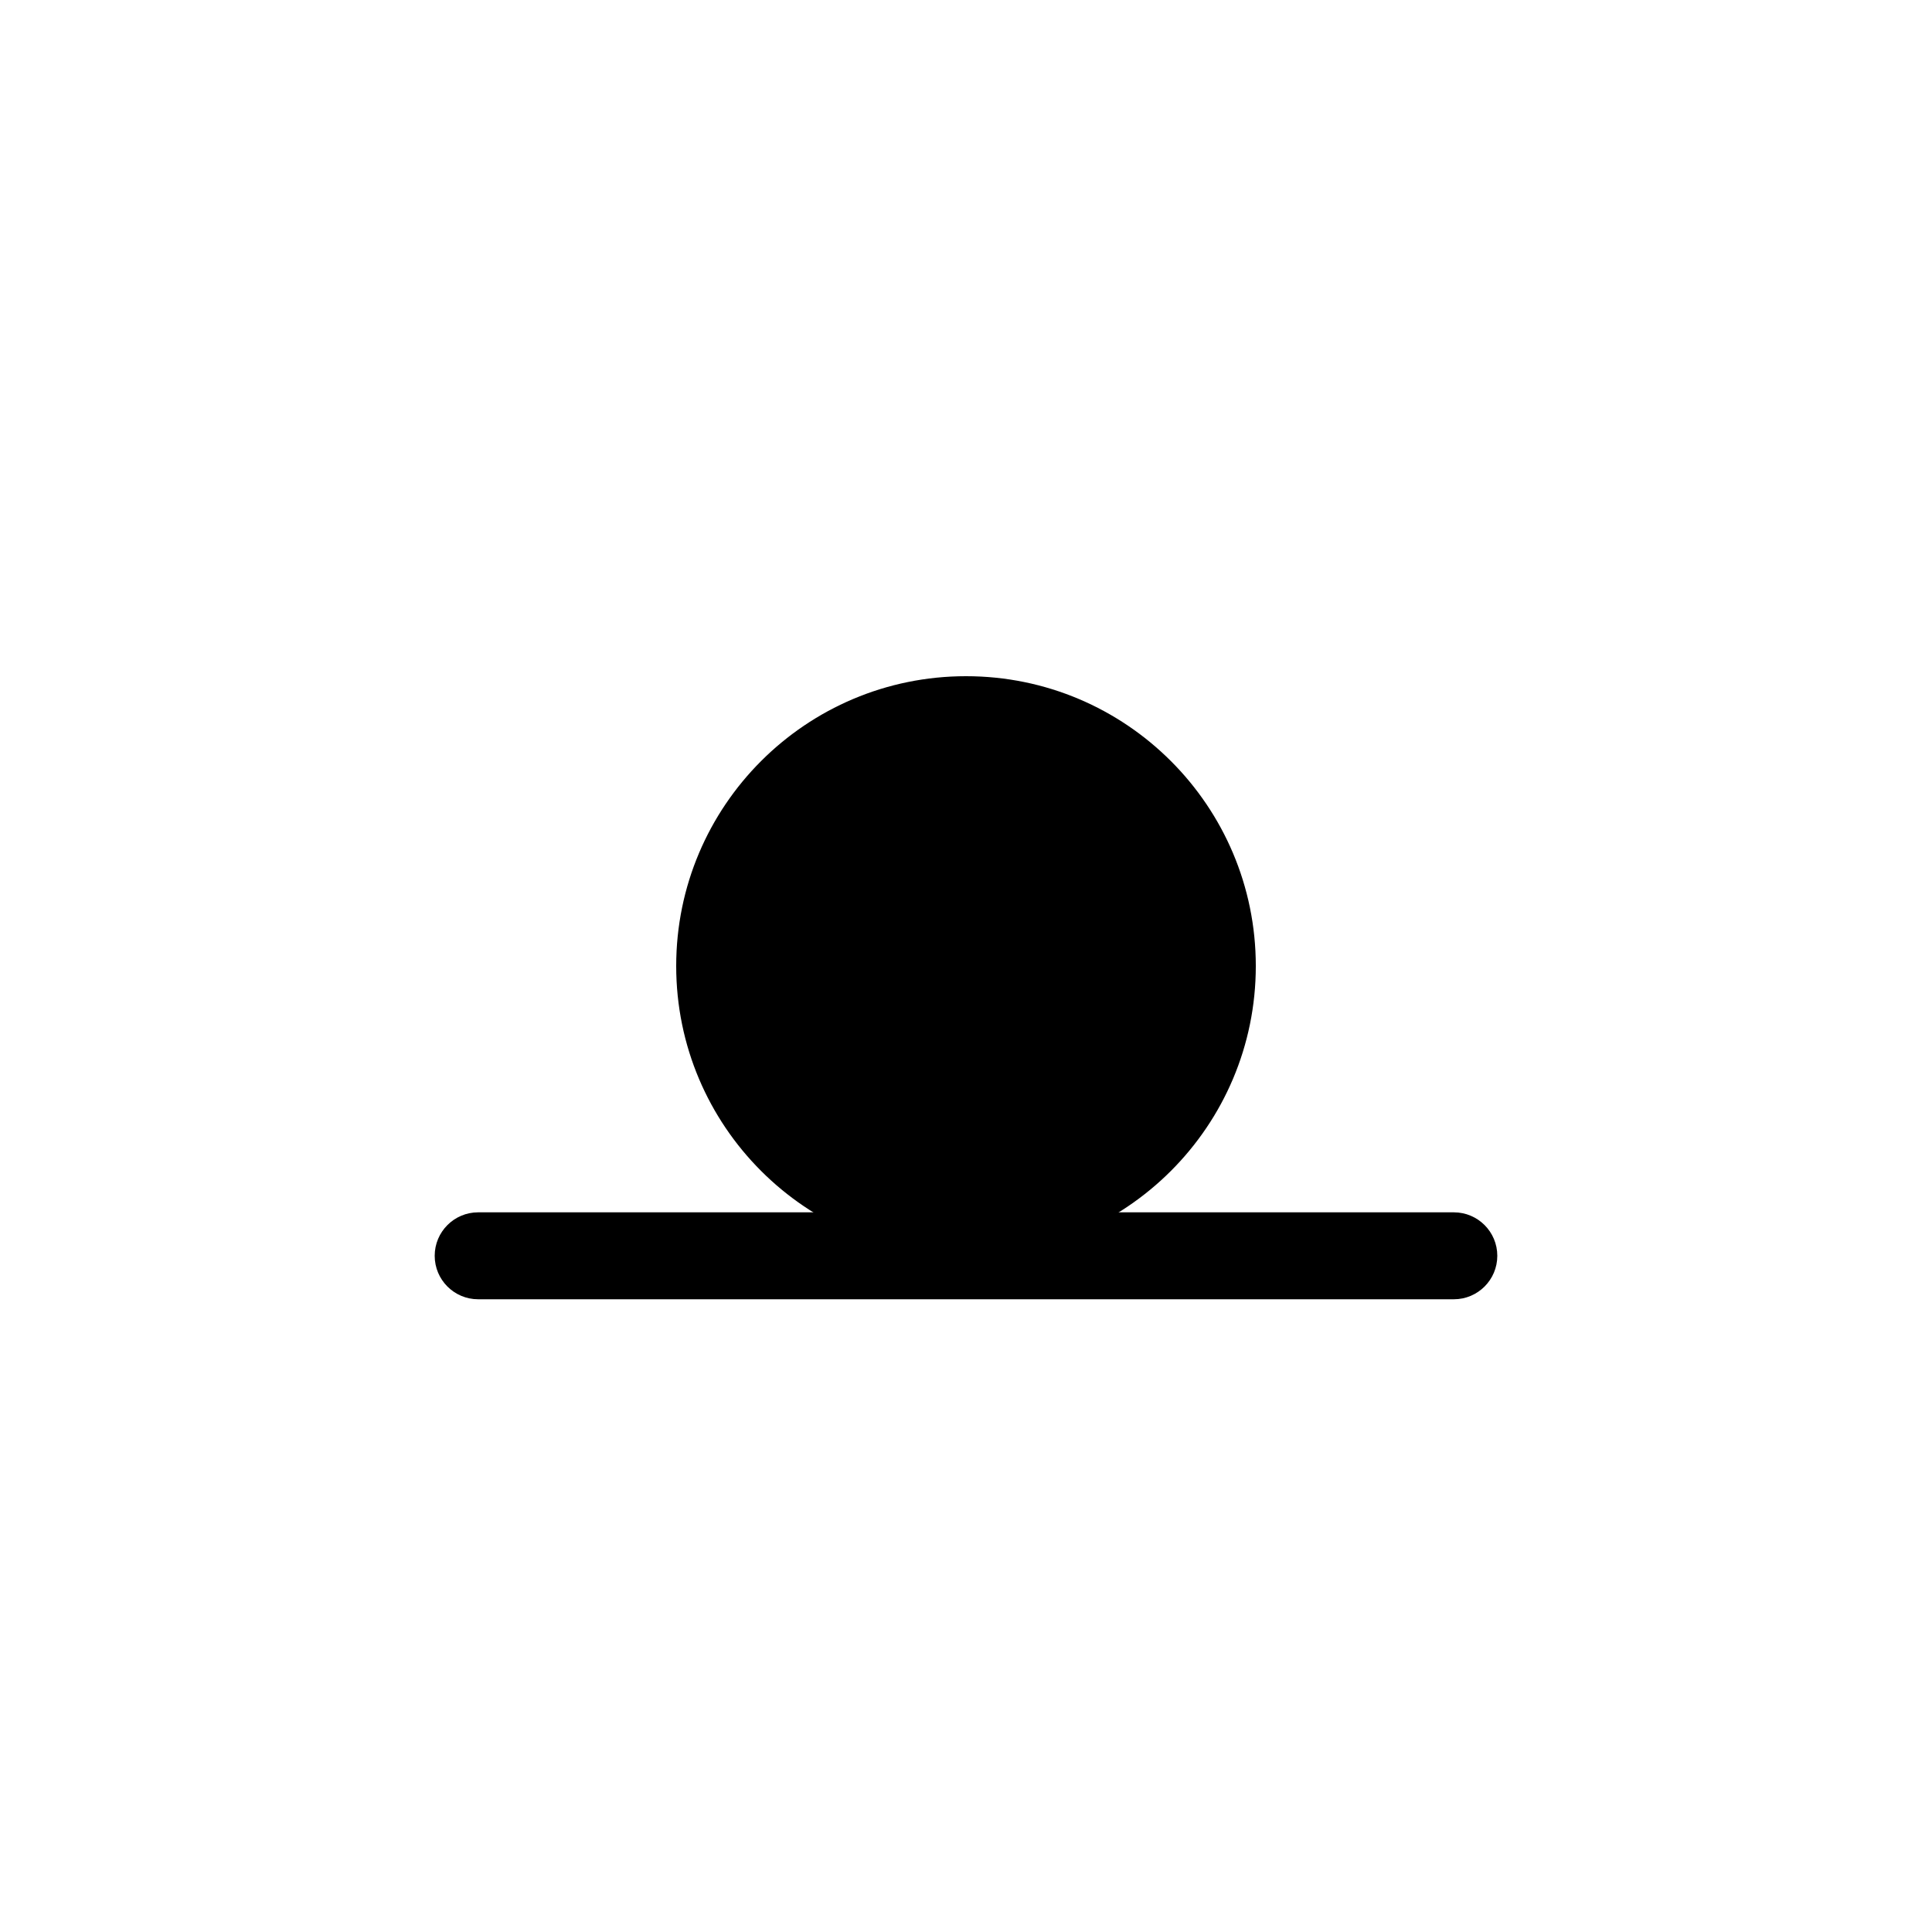
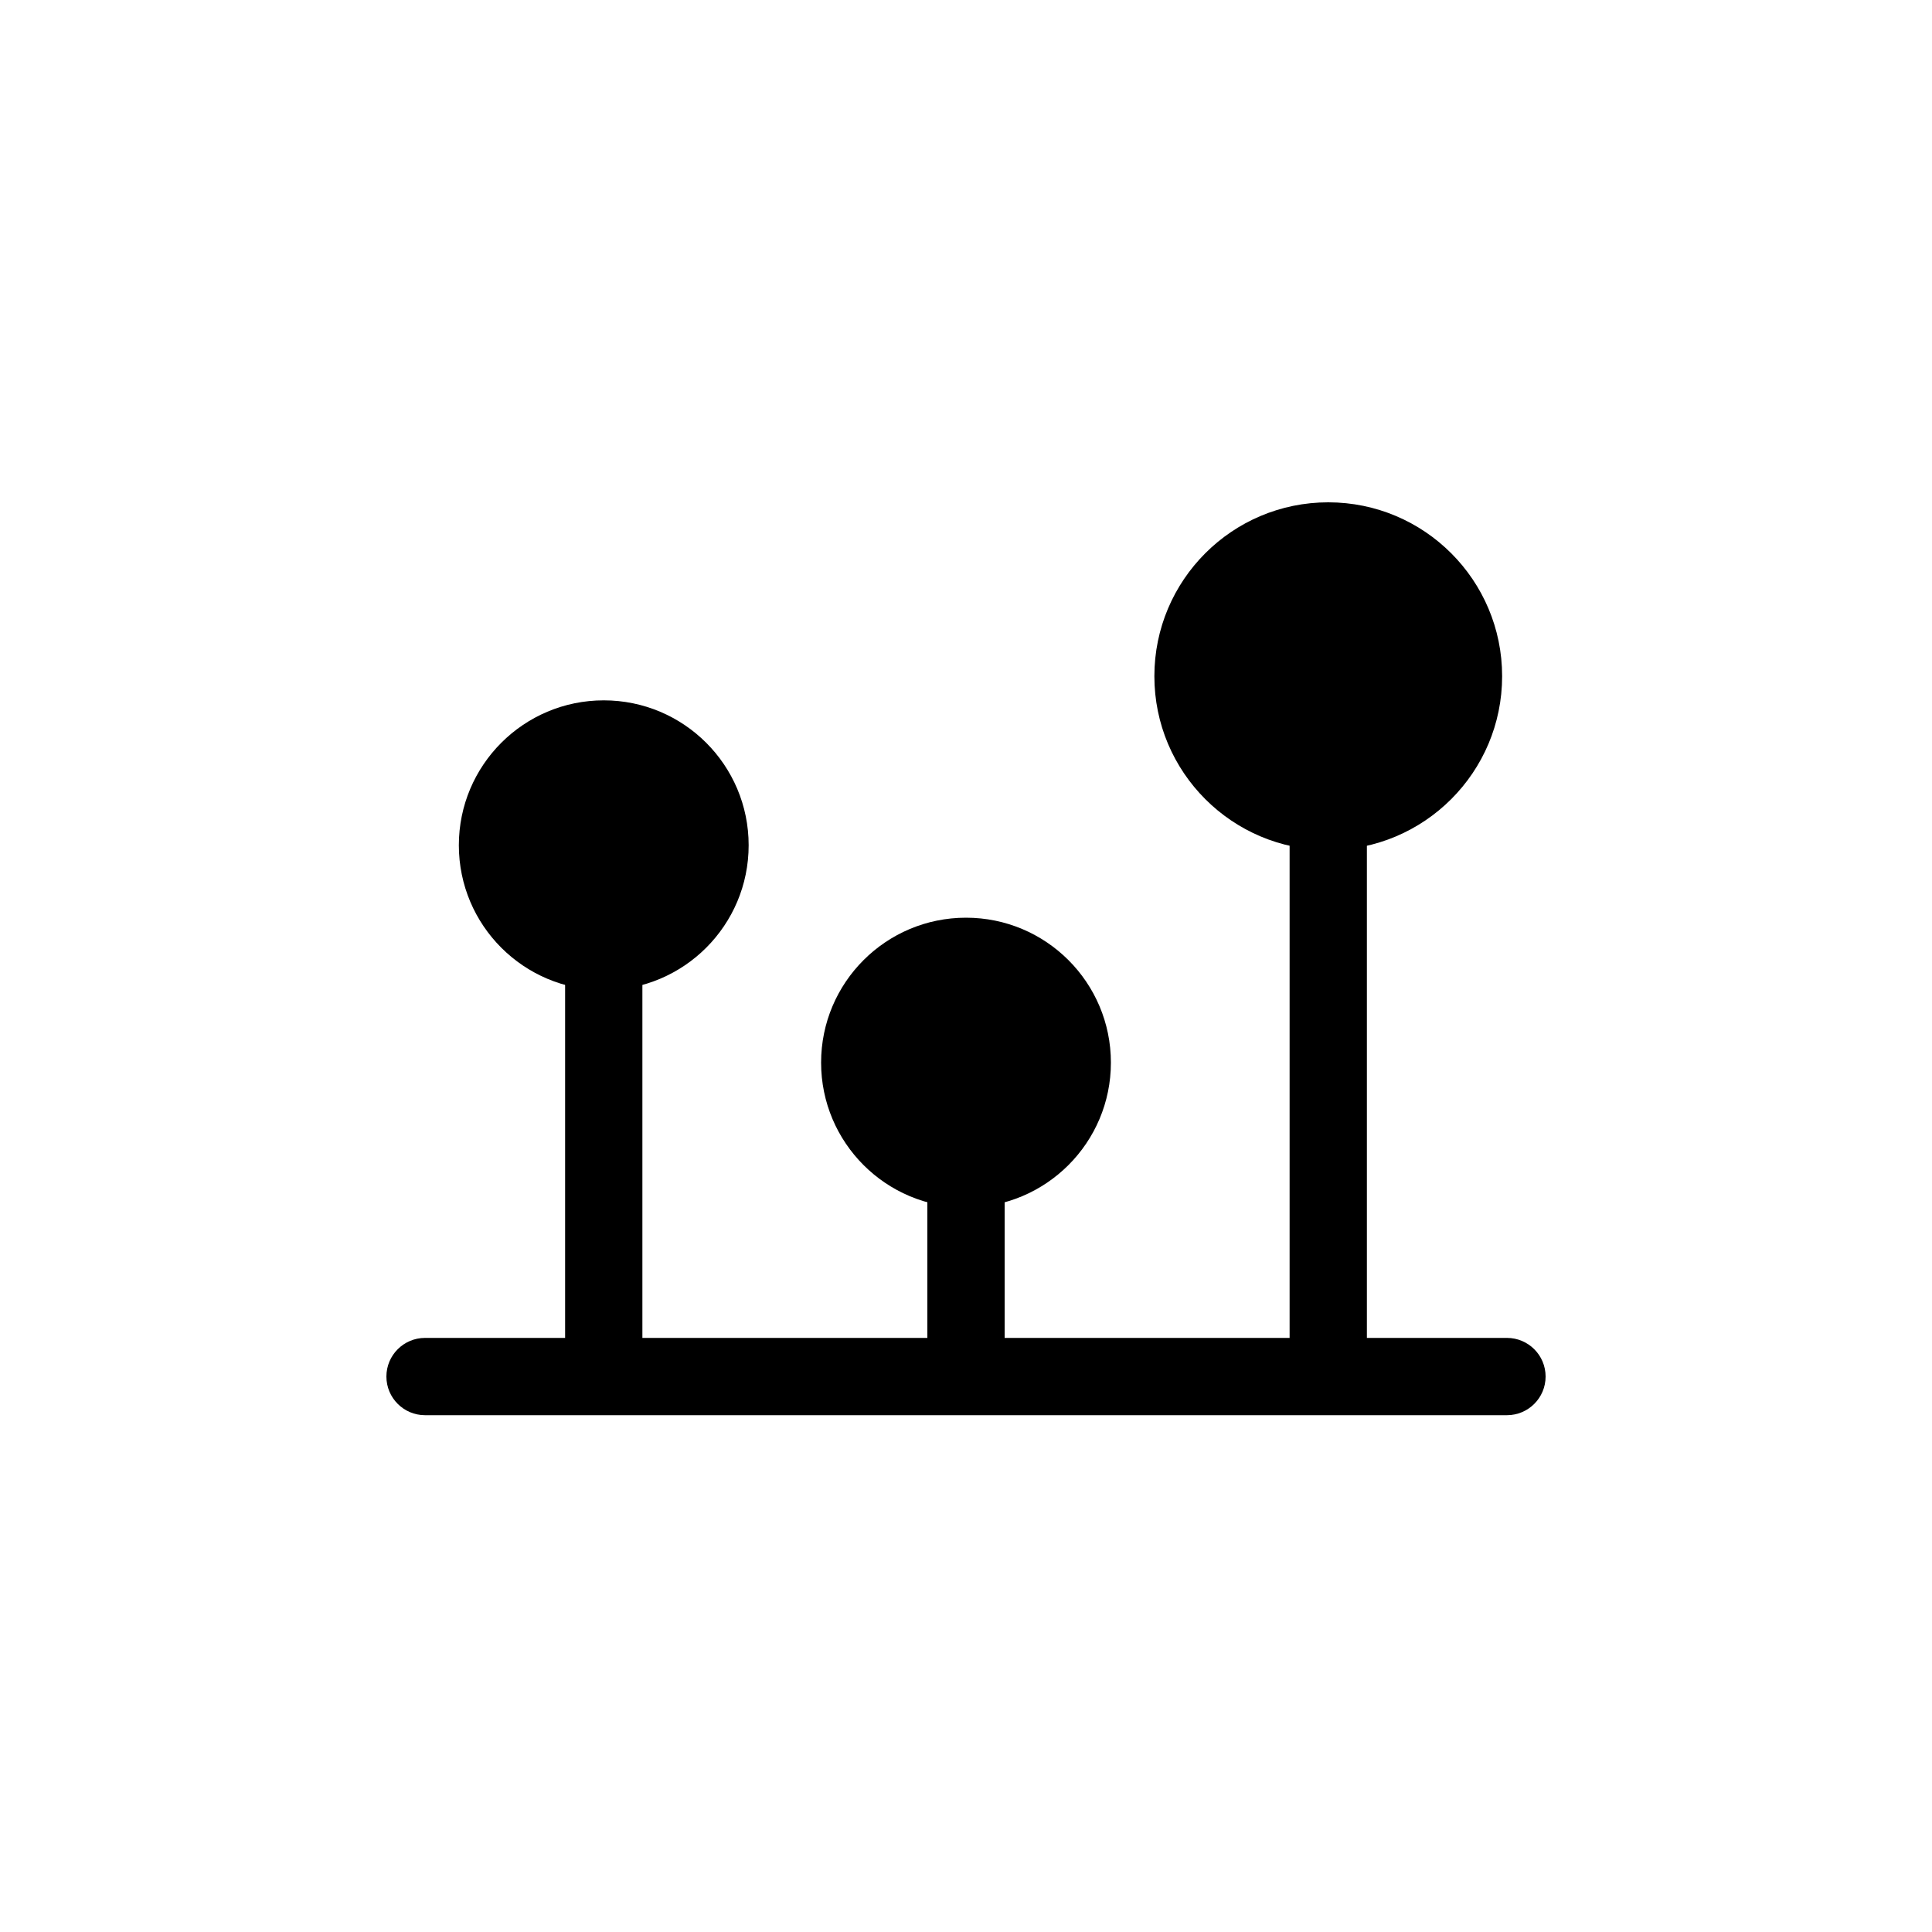
<svg xmlns="http://www.w3.org/2000/svg" viewBox="0 0 40 40">
-   <rect x="9" y="25.1" width="22" height="1.8" rx="0.9" fill="black" />
-   <circle cx="20" cy="20" r="6" fill="black" />
+   <rect x="8" y="27.7" width="24" height="1.6" rx="0.8" fill="black" />
+   <rect x="11.7" y="17.5" width="1.6" height="11" rx="0.8" fill="black" />
+   <rect x="19.2" y="22" width="1.6" height="6.5" rx="0.8" fill="black" />
+   <rect x="26.7" y="14" width="1.6" height="14.5" rx="0.8" fill="black" />
+   <circle cx="12.5" cy="17.5" r="3" fill="black" />
+   <circle cx="20" cy="22" r="3" fill="black" />
+   <circle cx="27.5" cy="14" r="3.6" fill="black" />
</svg>
